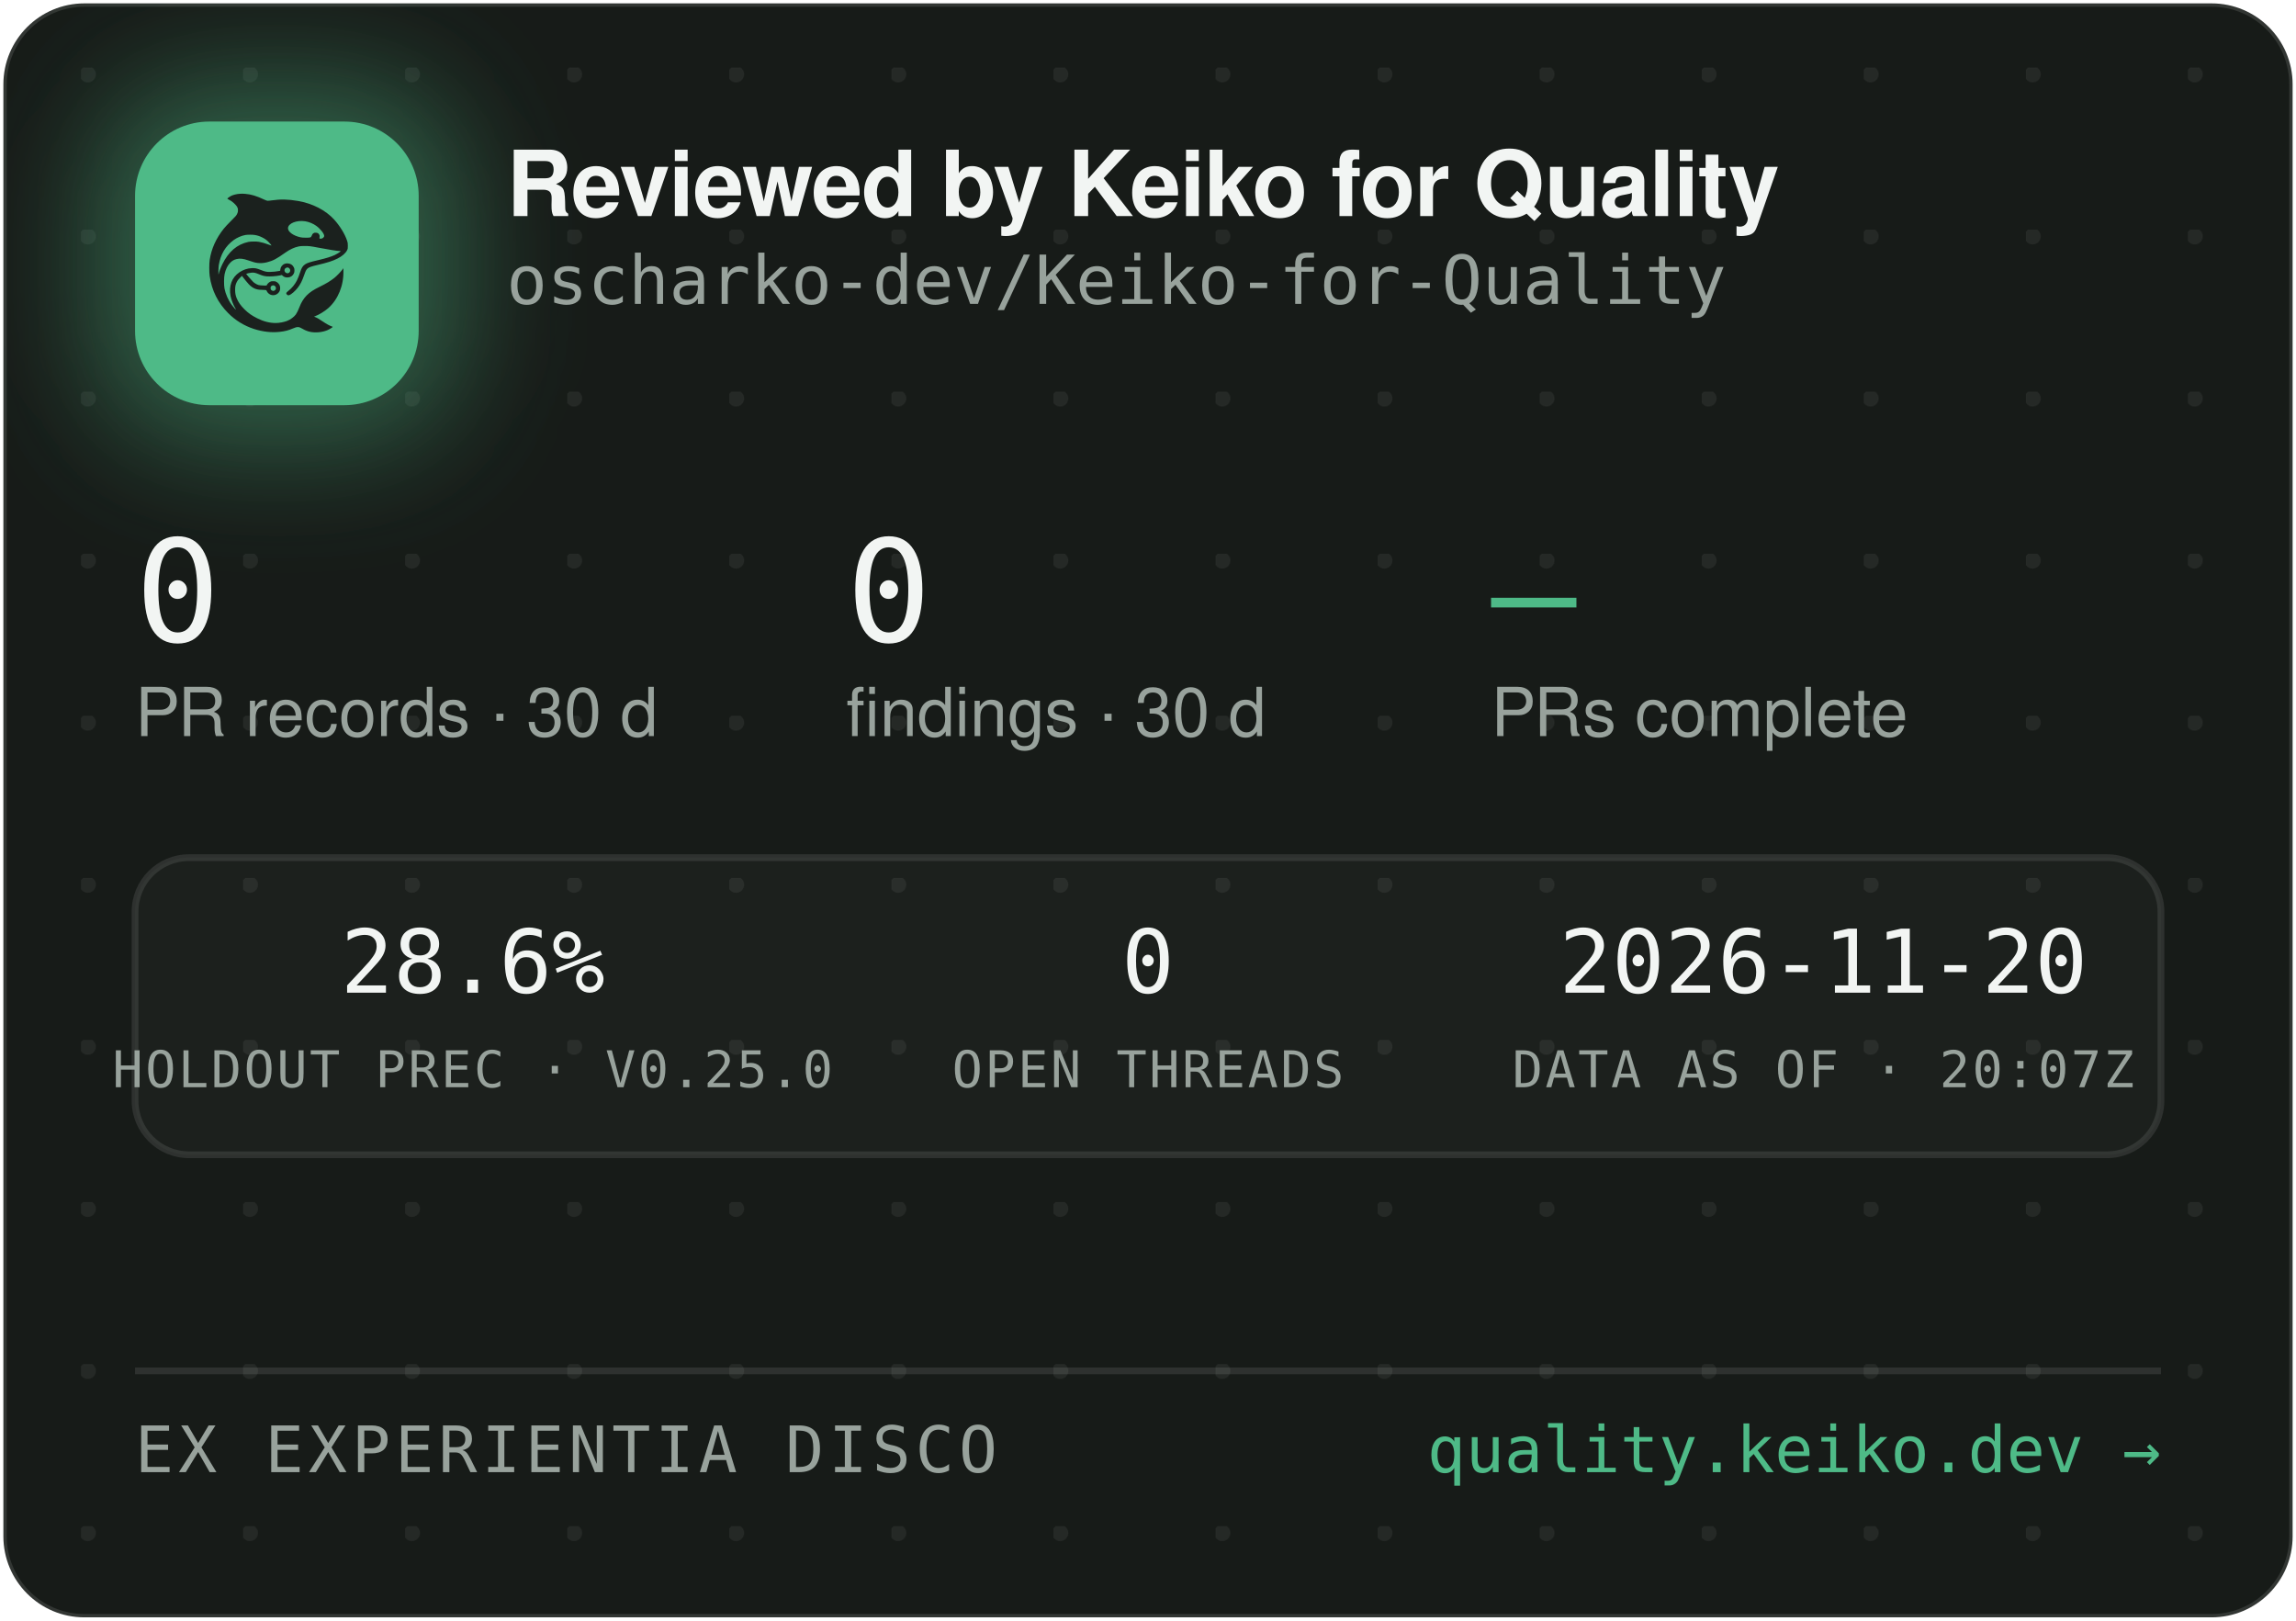
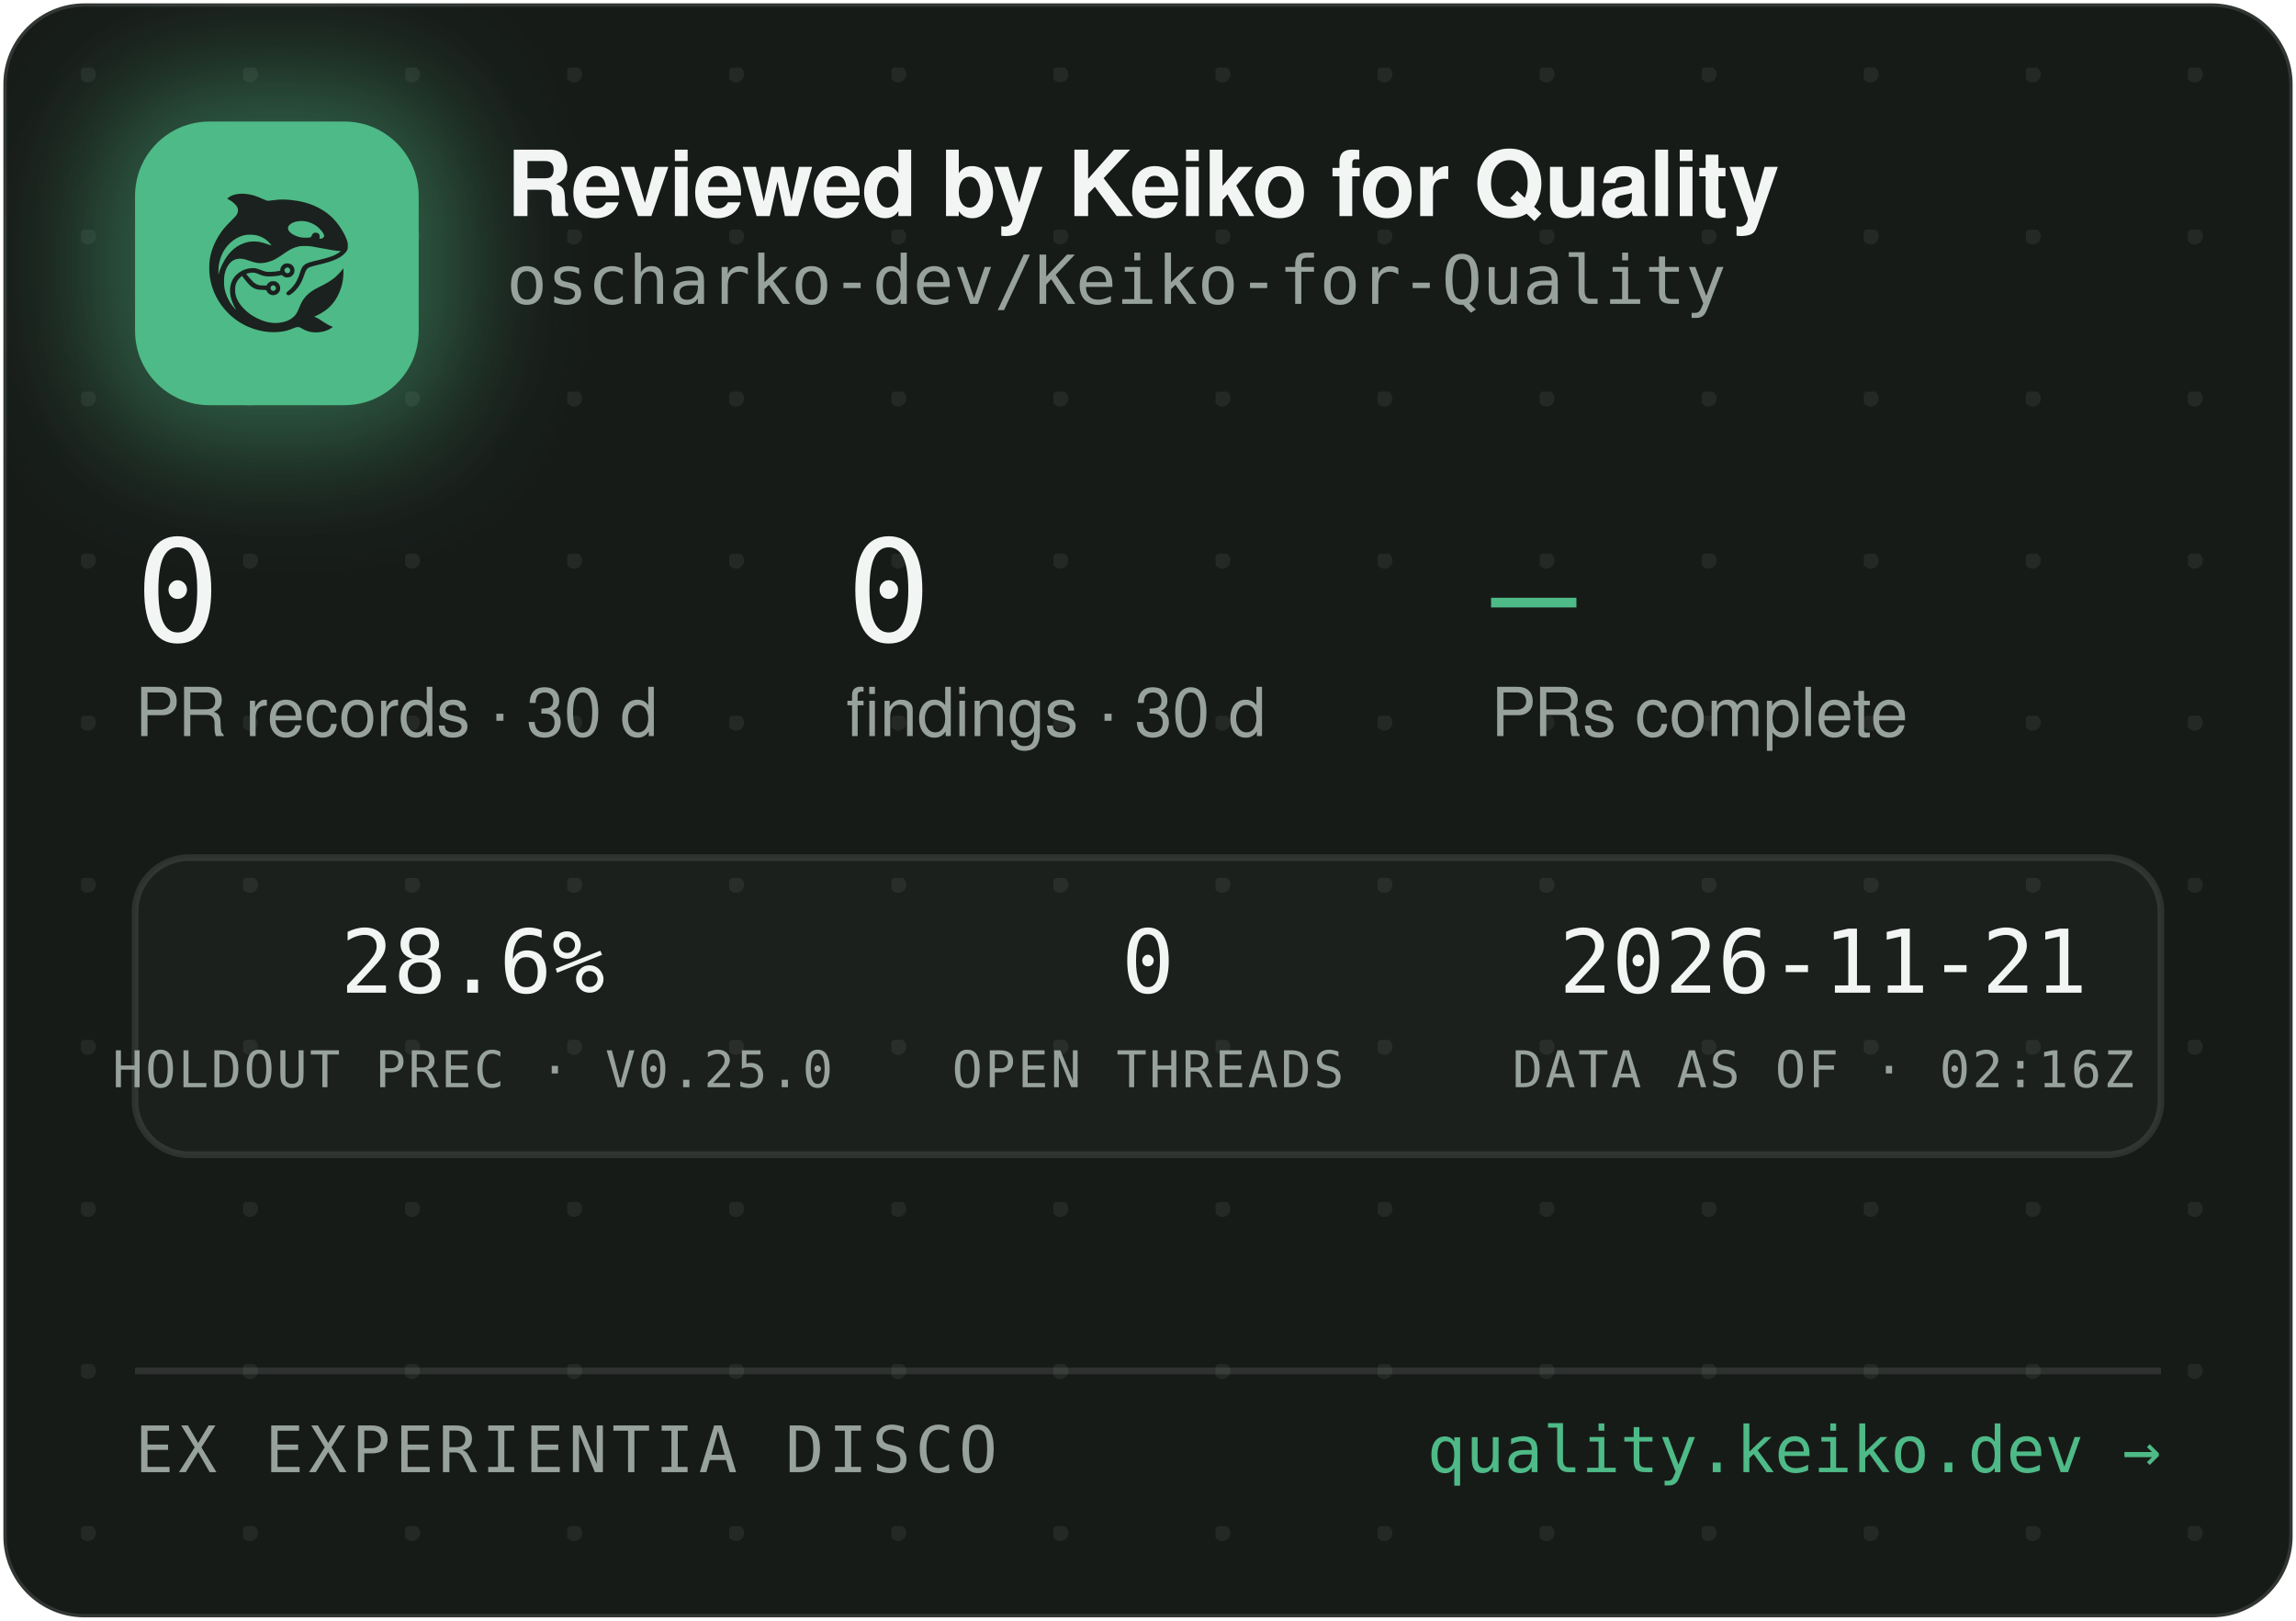
<svg xmlns="http://www.w3.org/2000/svg" width="340" height="240" viewBox="0 0 340 240" role="img" aria-label="Reviewed by Keiko for Quality — oscharko-dev/Keiko-for-Quality">
  <defs>
    <pattern id="dots" width="24" height="24" patternUnits="userSpaceOnUse" x="12" y="10">
      <circle cx="1" cy="1" r="1.2" fill="rgba(233,237,235,0.07)" />
    </pattern>
    <filter id="glow" x="-60%" y="-60%" width="220%" height="220%">
      <feGaussianBlur stdDeviation="9" />
    </filter>
    <clipPath id="card">
      <rect x="0.5" y="0.5" width="339" height="239" rx="12" />
    </clipPath>
  </defs>
  <rect x="0.5" y="0.5" width="339" height="239" rx="12" fill="#171B18" stroke="rgba(255,255,255,0.12)" />
  <rect x="0.5" y="0.5" width="339" height="239" rx="12" fill="url(#dots)" />
  <g clip-path="url(#card)">
    <rect x="14" y="12" width="54" height="54" rx="16" fill="rgba(78,186,135,0.45)" filter="url(#glow)" />
    <rect x="20" y="18" width="42" height="42" rx="11" fill="#4EBA87" />
    <g transform="translate(24,22) scale(0.03320312)">
      <g transform="translate(1024 0) scale(-1 1)">
        <g transform="translate(1024, 1024) scale(-0.1, -0.1)" fill="#1B211E" stroke="none">
          <path d="M3465 8223 c-144 -8 -314 -52 -408 -105 -69 -39 -146 -99 -146 -113 0 -5 30 -24 68 -42 146 -70 323 -229 377 -340 25 -49 29 -70 29 -138 -1 -72 -5 -88 -39 -160 -36 -75 -54 -95 -265 -305 -134 -132 -270 -279 -331 -355 -339 -425 -552 -896 -626 -1390 -25 -165 -25 -549 0 -720 92 -645 368 -1196 826 -1655 322 -324 710 -562 1145 -704 389 -126 793 -172 1155 -130 235 27 377 63 579 149 205 87 268 86 423 -7 102 -62 231 -115 335 -138 247 -56 562 -26 794 74 92 40 244 136 232 146 -4 3 -26 12 -48 19 -86 28 -246 116 -385 211 -162 112 -284 182 -357 207 l-48 17 40 15 c185 70 436 223 595 363 438 386 695 1014 678 1663 l-3 120 -50 -70 c-64 -90 -248 -280 -350 -362 -171 -136 -366 -255 -645 -391 -288 -140 -442 -243 -590 -391 -136 -137 -247 -316 -325 -526 -47 -127 -114 -262 -160 -326 -79 -107 -237 -224 -384 -283 -136 -55 -355 -96 -514 -96 -274 0 -548 71 -832 215 -242 123 -375 216 -553 389 -175 171 -287 332 -361 517 -44 114 -63 216 -63 359 0 152 17 233 74 350 35 70 59 102 136 179 l95 94 21 -29 c55 -75 219 -277 277 -338 171 -183 337 -256 582 -256 56 0 126 -3 155 -7 53 -6 54 -7 76 -57 30 -66 97 -128 172 -156 151 -57 318 11 395 160 33 62 34 193 3 261 -30 64 -88 125 -148 157 -44 23 -63 27 -141 27 -78 0 -97 -4 -140 -27 -58 -30 -131 -105 -141 -142 -6 -25 -8 -26 -93 -26 -47 0 -131 5 -186 10 -87 8 -111 15 -182 51 -45 22 -109 66 -143 96 -59 53 -326 361 -319 367 14 11 179 47 241 52 102 9 177 -7 318 -66 158 -66 243 -89 357 -99 157 -12 413 5 582 40 l93 19 44 -39 c59 -52 135 -75 228 -69 117 8 212 72 262 176 23 47 28 71 28 138 0 70 -4 89 -29 138 -55 110 -145 167 -270 174 -65 3 -91 0 -137 -18 -107 -40 -183 -140 -195 -257 l-6 -52 -51 -11 c-104 -23 -285 -41 -411 -42 -149 -1 -211 12 -402 88 -186 74 -256 88 -403 81 -193 -8 -377 -70 -546 -182 -342 -228 -485 -611 -399 -1064 30 -157 119 -388 209 -541 20 -35 35 -64 33 -66 -8 -8 -111 108 -190 214 -154 206 -278 489 -324 737 -28 154 -25 492 6 635 46 216 133 391 256 514 82 82 161 128 271 156 152 39 300 23 529 -57 217 -76 308 -101 410 -114 137 -17 284 -7 426 30 272 70 414 145 809 425 217 153 399 238 610 283 64 14 129 18 265 18 197 0 269 -9 615 -76 461 -89 843 -149 952 -149 41 0 41 0 23 -20 -28 -31 -169 -119 -254 -158 -167 -77 -388 -145 -716 -222 -399 -93 -508 -128 -608 -194 -102 -68 -160 -160 -217 -346 -35 -115 -102 -286 -149 -378 -85 -168 -227 -341 -377 -458 -105 -82 -115 -107 -69 -162 29 -34 65 -44 109 -29 86 29 261 181 371 322 126 162 201 309 295 581 61 176 90 232 145 283 62 57 163 93 470 165 439 104 640 169 863 278 206 100 368 240 434 375 32 67 33 71 33 198 -1 120 -3 138 -34 229 -98 294 -319 655 -573 936 -381 421 -968 723 -1618 834 -448 76 -767 83 -1169 25 -80 -12 -165 -19 -190 -17 -26 3 -90 26 -146 53 -343 162 -576 233 -842 255 -114 9 -141 10 -248 3z m2926 -1227 c164 -27 346 -102 485 -202 181 -129 354 -348 354 -448 0 -64 -75 -126 -154 -126 -60 0 -63 4 -52 70 8 50 7 65 -9 100 -29 64 -74 93 -151 98 -54 4 -70 1 -107 -21 -42 -25 -61 -52 -91 -129 -25 -64 -55 -73 -246 -73 -121 0 -187 5 -248 18 -318 70 -556 242 -556 402 0 218 388 374 775 311z m-2249 -611 c119 -21 208 -50 321 -106 114 -56 177 -100 266 -184 67 -63 157 -173 148 -181 -2 -3 -61 18 -130 45 -131 52 -298 100 -427 122 -113 20 -367 17 -470 -4 -502 -106 -885 -433 -1160 -992 -70 -142 -160 -379 -160 -424 0 -9 -5 -23 -11 -31 -13 -19 -5 316 10 410 80 482 295 846 661 1117 145 107 350 197 522 228 100 18 326 18 430 0z m1485 -1456 c95 -36 119 -159 42 -223 -78 -66 -209 -1 -209 104 0 60 33 100 99 121 36 10 36 10 68 -2z m-591 -822 c29 -26 37 -42 40 -77 6 -54 -9 -86 -55 -117 -41 -28 -70 -29 -119 -4 -44 22 -62 55 -62 112 0 51 13 75 53 99 50 31 101 26 143 -13z" />
        </g>
      </g>
    </g>
    <text x="75" y="32" font-family="-apple-system,'Segoe UI',Helvetica,Arial,sans-serif" font-size="13.5" font-weight="650" letter-spacing="-0.14" fill="#F2F5F3">Reviewed by Keiko for Quality</text>
    <text x="75" y="45" font-family="'JetBrains Mono',SFMono-Regular,Consolas,Menlo,monospace" font-size="10" fill="#98A29C">oscharko-dev/Keiko-for-Quality</text>
    <text x="20" y="95" font-family="'JetBrains Mono',SFMono-Regular,Consolas,Menlo,monospace" font-size="21" fill="#F2F5F3">0</text>
    <text x="20" y="109" font-family="-apple-system,'Segoe UI',Helvetica,Arial,sans-serif" font-size="10" fill="#98A29C">PR records · 30 d</text>
    <text x="125.3" y="95" font-family="'JetBrains Mono',SFMono-Regular,Consolas,Menlo,monospace" font-size="21" fill="#F2F5F3">0</text>
    <text x="125.3" y="109" font-family="-apple-system,'Segoe UI',Helvetica,Arial,sans-serif" font-size="10" fill="#98A29C">findings · 30 d</text>
    <text x="220.8" y="95" font-family="'JetBrains Mono',SFMono-Regular,Consolas,Menlo,monospace" font-size="21" fill="#4EBA87">—</text>
    <text x="220.8" y="109" font-family="-apple-system,'Segoe UI',Helvetica,Arial,sans-serif" font-size="10" fill="#98A29C">PRs complete</text>
    <rect x="20" y="127" width="300" height="44" rx="8" fill="rgba(255,255,255,0.025)" stroke="rgba(255,255,255,0.1)" />
    <text x="70" y="147" text-anchor="middle" font-family="'JetBrains Mono',SFMono-Regular,Consolas,Menlo,monospace" font-size="13" fill="#F2F5F3">28.6%</text>
    <text x="70" y="161" text-anchor="middle" font-family="'JetBrains Mono',SFMono-Regular,Consolas,Menlo,monospace" font-size="7.5" letter-spacing="0.35" fill="#98A29C">HOLDOUT PREC · V0.25.0</text>
    <text x="170" y="147" text-anchor="middle" font-family="'JetBrains Mono',SFMono-Regular,Consolas,Menlo,monospace" font-size="13" fill="#F2F5F3">0</text>
    <text x="170" y="161" text-anchor="middle" font-family="'JetBrains Mono',SFMono-Regular,Consolas,Menlo,monospace" font-size="7.5" letter-spacing="0.35" fill="#98A29C">OPEN THREADS</text>
-     <text x="270" y="147" text-anchor="middle" font-family="'JetBrains Mono',SFMono-Regular,Consolas,Menlo,monospace" font-size="13" fill="#F2F5F3">2026-11-20</text>
-     <text x="270" y="161" text-anchor="middle" font-family="'JetBrains Mono',SFMono-Regular,Consolas,Menlo,monospace" font-size="7.5" letter-spacing="0.35" fill="#98A29C">DATA AS OF · 20:07Z</text>
+     <text x="270" y="147" text-anchor="middle" font-family="'JetBrains Mono',SFMono-Regular,Consolas,Menlo,monospace" font-size="13" fill="#F2F5F3">2026-11-21</text>
+     <text x="270" y="161" text-anchor="middle" font-family="'JetBrains Mono',SFMono-Regular,Consolas,Menlo,monospace" font-size="7.5" letter-spacing="0.35" fill="#98A29C">DATA AS OF · 02:16Z</text>
    <line x1="20" y1="203" x2="320" y2="203" stroke="rgba(255,255,255,0.1)" />
    <text x="20" y="218" font-family="'JetBrains Mono',SFMono-Regular,Consolas,Menlo,monospace" font-size="9.5" letter-spacing="0.7" fill="#98A29C">EX EXPERIENTIA DISCO</text>
    <text x="320" y="218" text-anchor="end" font-family="'JetBrains Mono',SFMono-Regular,Consolas,Menlo,monospace" font-size="9.5" fill="#4EBA87">quality.keiko.dev →</text>
  </g>
</svg>
